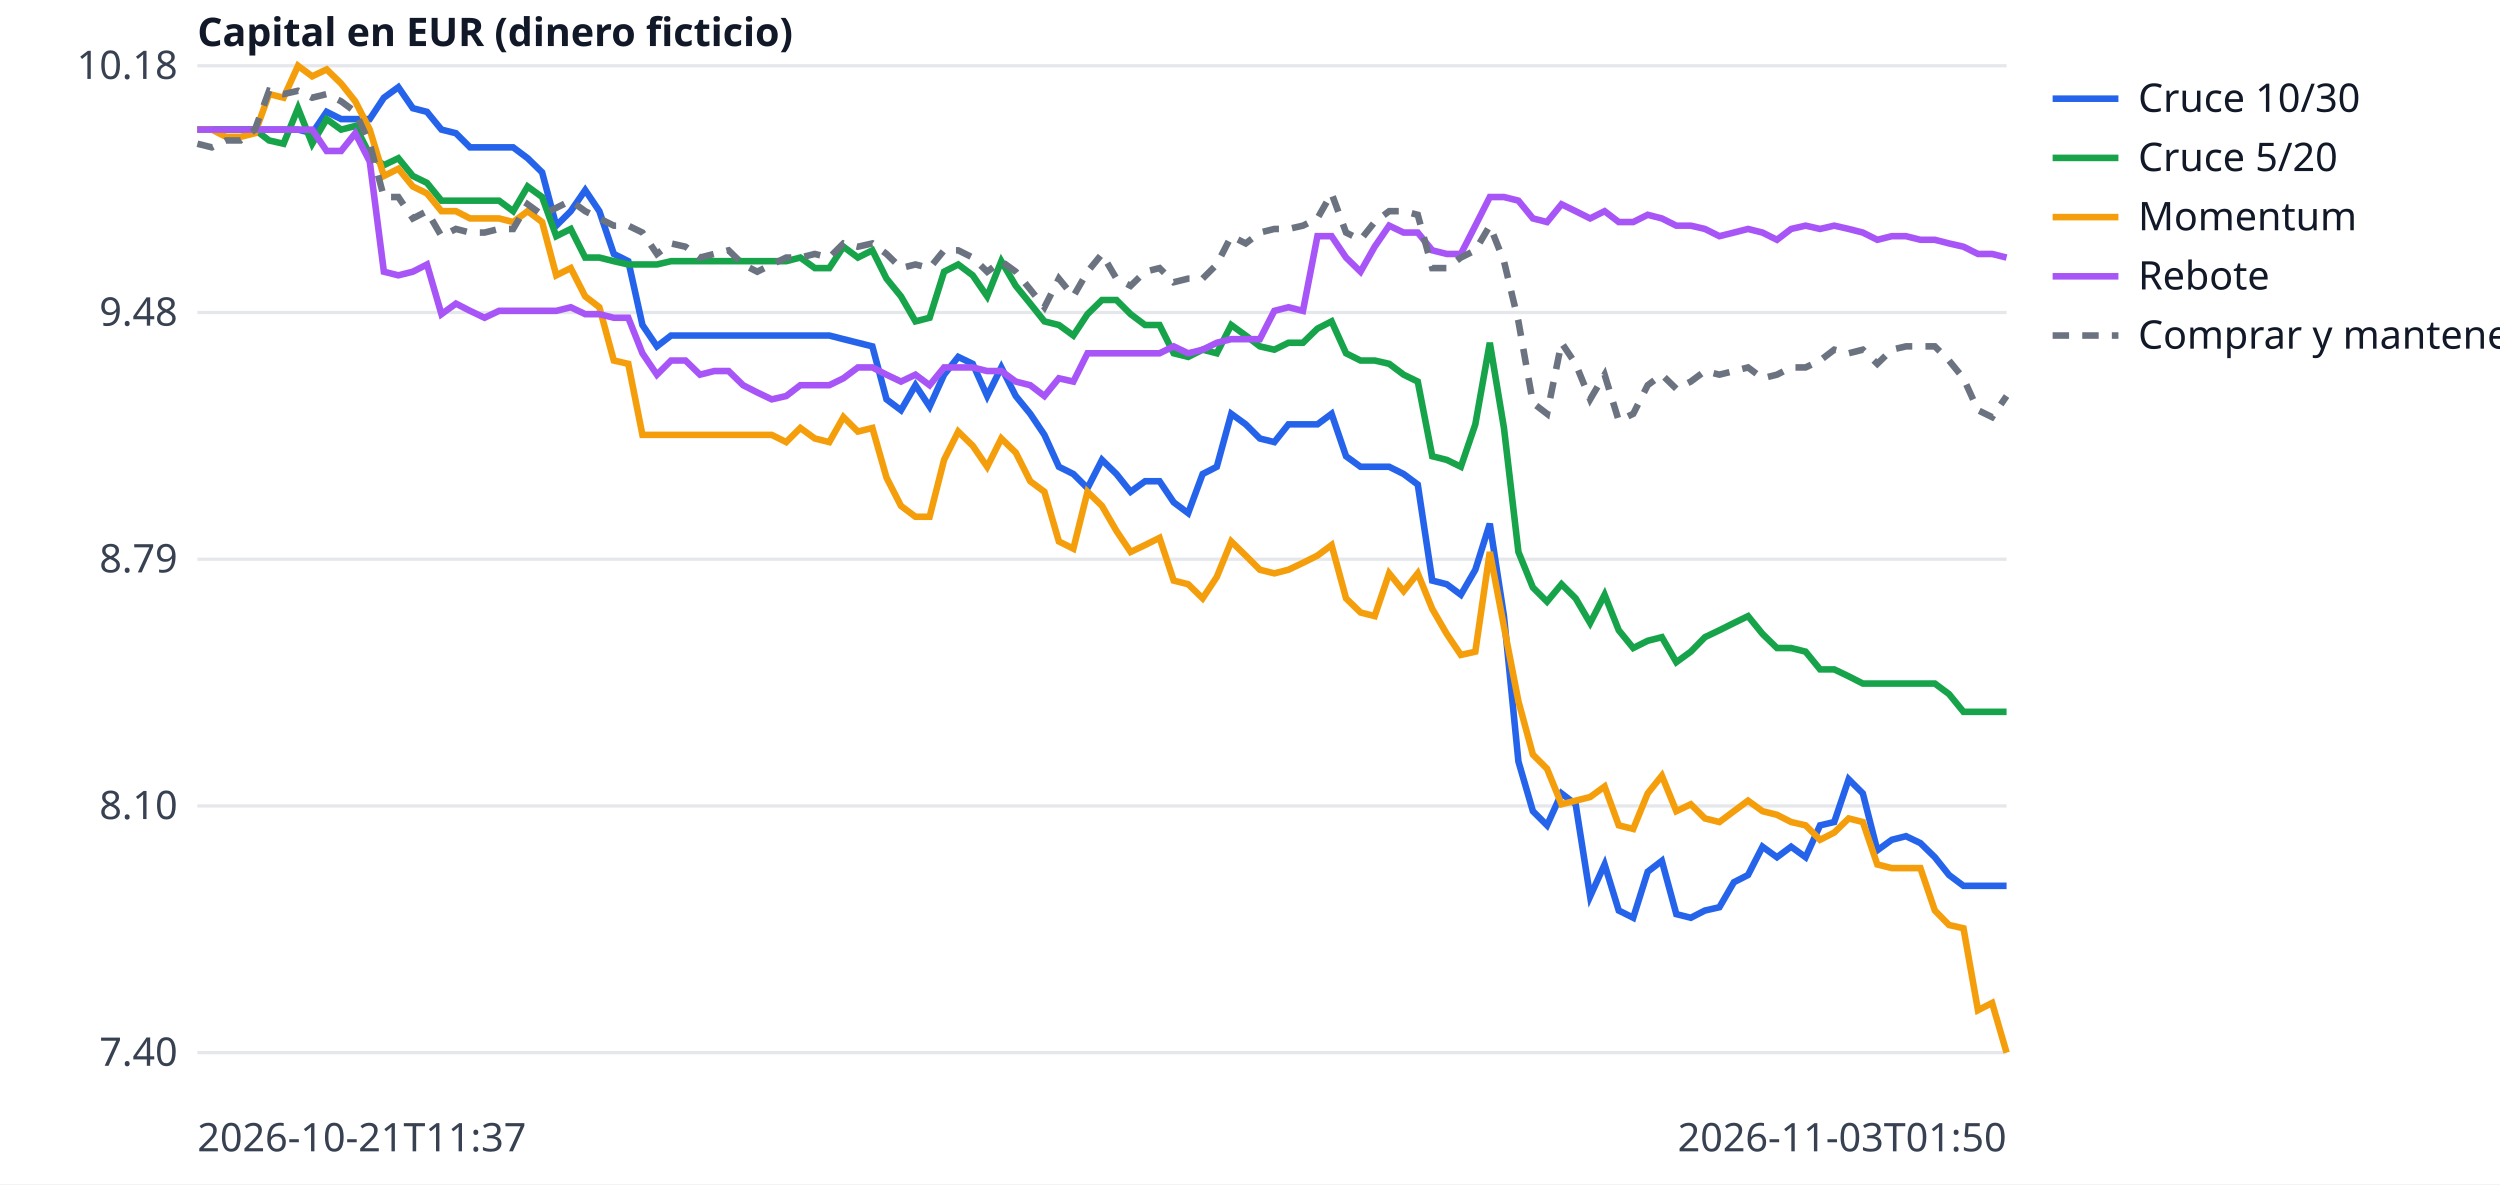
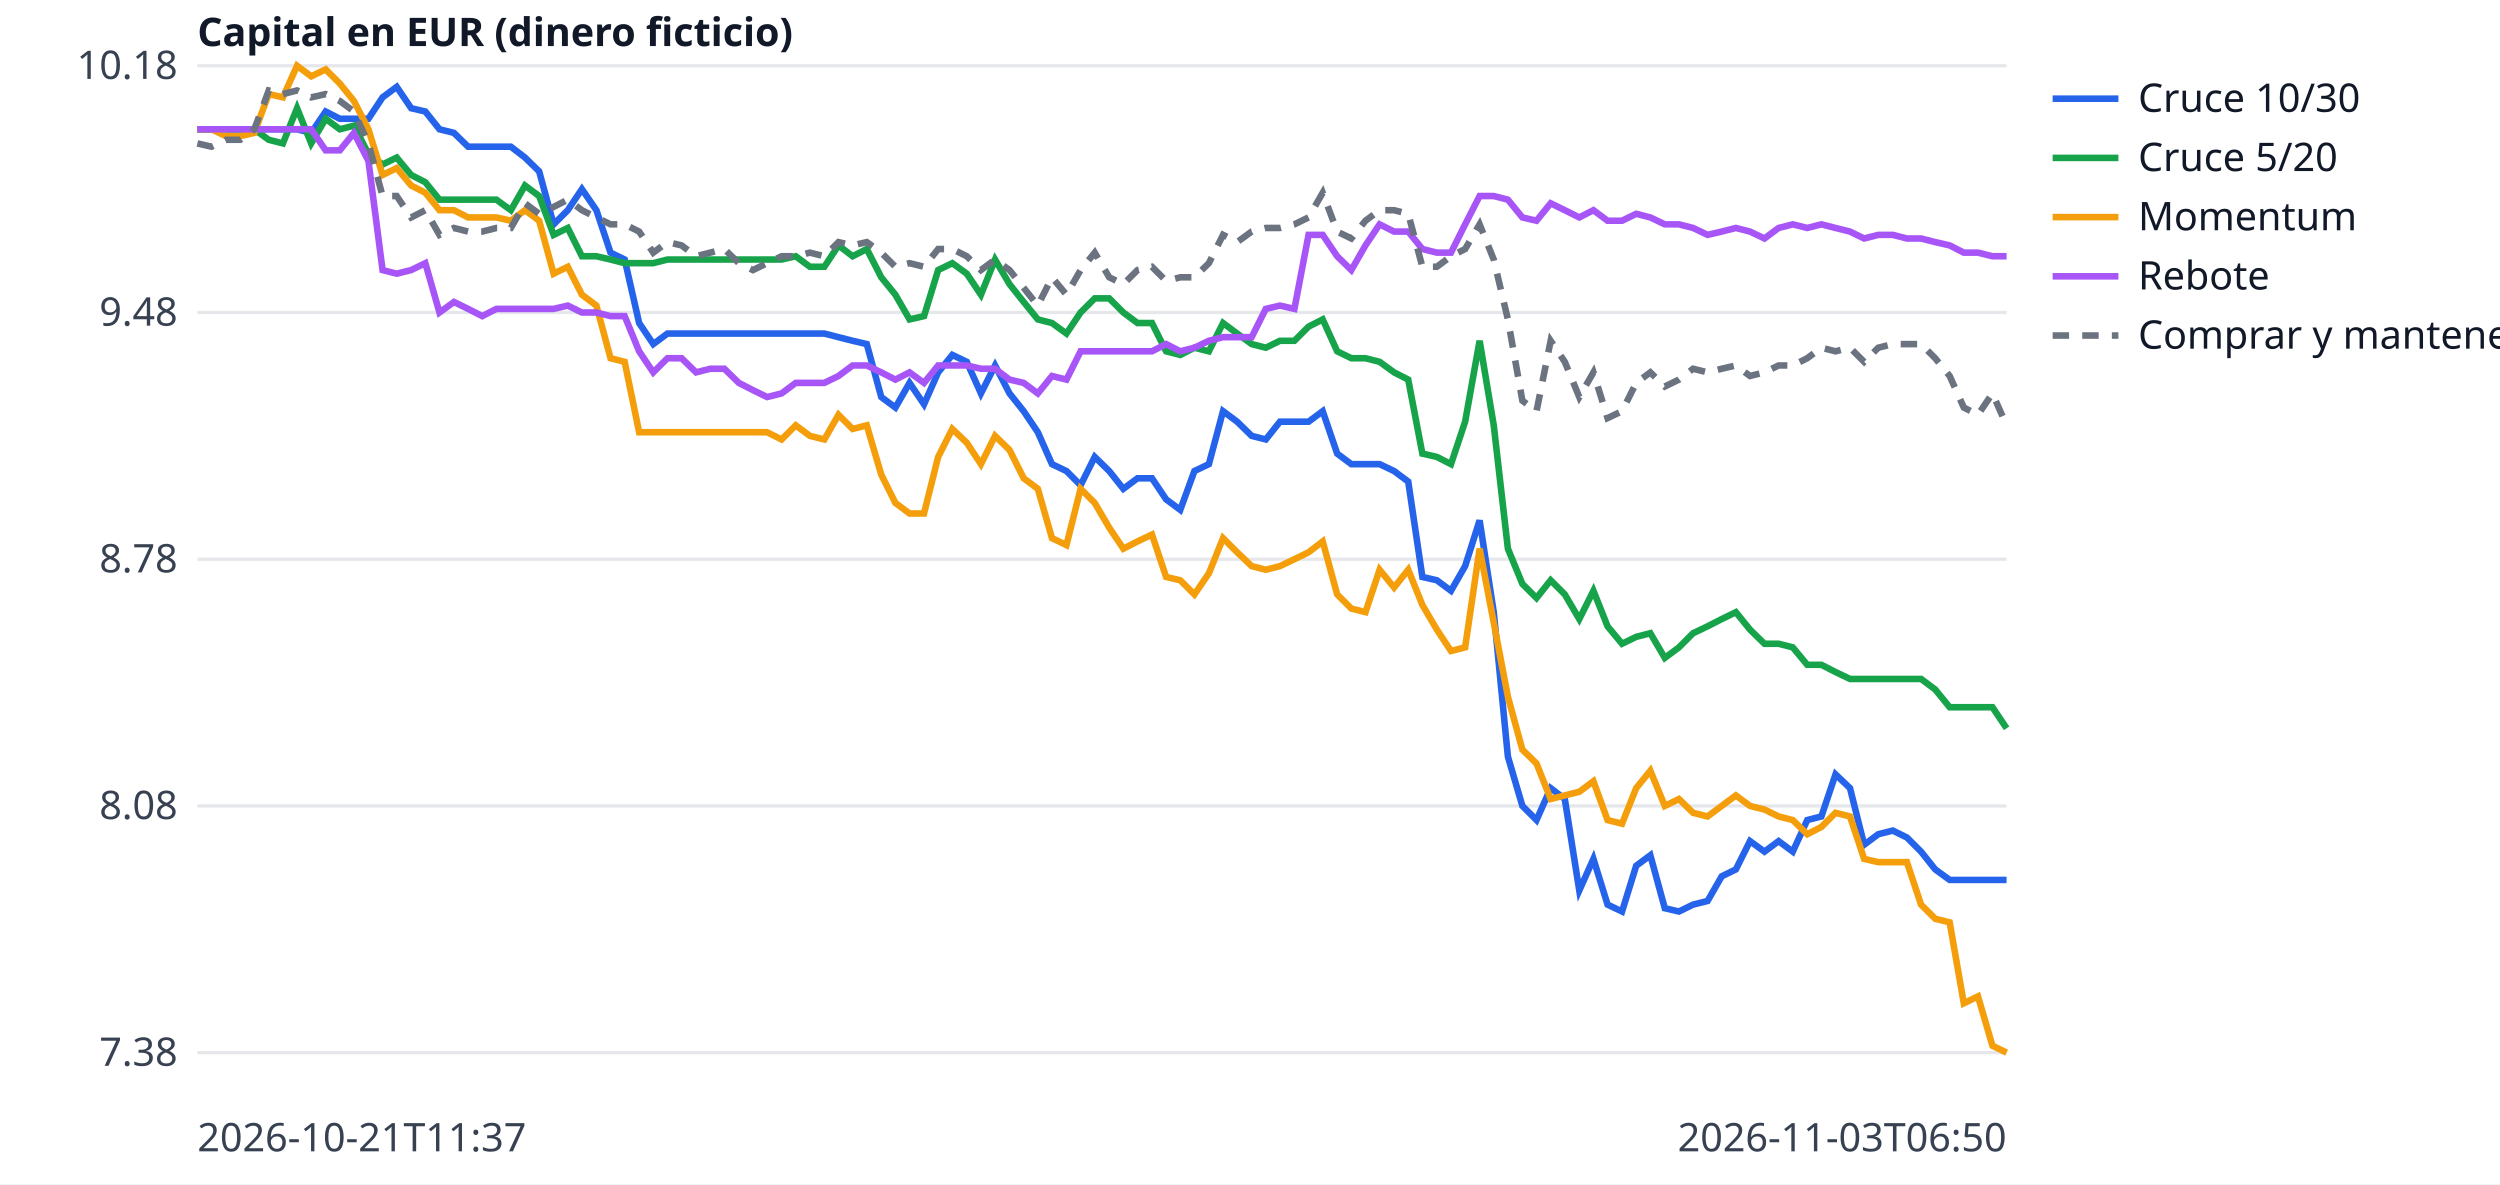
<svg xmlns="http://www.w3.org/2000/svg" width="760" height="360" viewBox="0 0 760 360" font-family="sans-serif" font-size="12">
  <rect width="760" height="360" fill="white" />
  <line x1="60" x2="610" y1="320.0" y2="320.0" stroke="#e5e7eb" />
-   <text x="54" y="324.0" text-anchor="end" fill="#374151">7.40</text>
+   <text x="54" y="324.0" text-anchor="end" fill="#374151">7.38</text>
  <line x1="60" x2="610" y1="245.0" y2="245.0" stroke="#e5e7eb" />
-   <text x="54" y="249.0" text-anchor="end" fill="#374151">8.10</text>
+   <text x="54" y="249.0" text-anchor="end" fill="#374151">8.08</text>
  <line x1="60" x2="610" y1="170.0" y2="170.0" stroke="#e5e7eb" />
-   <text x="54" y="174.0" text-anchor="end" fill="#374151">8.79</text>
+   <text x="54" y="174.0" text-anchor="end" fill="#374151">8.78</text>
  <line x1="60" x2="610" y1="95.0" y2="95.0" stroke="#e5e7eb" />
  <text x="54" y="99.0" text-anchor="end" fill="#374151">9.48</text>
  <line x1="60" x2="610" y1="20.0" y2="20.0" stroke="#e5e7eb" />
  <text x="54" y="24.0" text-anchor="end" fill="#374151">10.18</text>
  <text x="60" y="350" fill="#374151">2026-10-21T11:37</text>
-   <text x="610" y="350" text-anchor="end" fill="#374151">2026-11-03T01:50</text>
+   <text x="610" y="350" text-anchor="end" fill="#374151">2026-11-03T06:50</text>
  <text x="60" y="14" fill="#111827" font-weight="bold">Capital en EUR (dinero ficticio)</text>
-   <polyline points="60.0,39.4 64.4,39.4 68.7,39.4 73.1,39.4 77.5,39.4 81.8,39.4 86.2,39.4 90.6,39.4 94.9,40.5 99.3,34.0 103.7,36.2 108.0,36.2 112.4,36.2 116.7,29.7 121.1,26.5 125.5,32.9 129.8,34.0 134.2,39.4 138.6,40.5 142.9,44.8 147.3,44.8 151.7,44.8 156.0,44.8 160.4,48.1 164.8,52.4 169.1,68.6 173.5,64.2 177.9,57.8 182.2,64.2 186.6,77.2 191.0,79.4 195.3,98.8 199.7,105.3 204.0,102.0 208.4,102.0 212.8,102.0 217.1,102.0 221.5,102.0 225.9,102.0 230.2,102.0 234.6,102.0 239.0,102.0 243.3,102.0 247.7,102.0 252.1,102.0 256.4,103.1 260.8,104.2 265.2,105.3 269.5,121.4 273.9,124.7 278.3,117.1 282.6,123.6 287.0,113.9 291.3,108.5 295.7,110.6 300.1,120.4 304.4,111.7 308.8,120.4 313.2,125.8 317.5,132.2 321.9,141.9 326.3,144.1 330.6,148.4 335.0,139.8 339.4,144.1 343.7,149.5 348.1,146.3 352.5,146.3 356.8,152.7 361.2,156.0 365.6,144.1 369.9,141.9 374.3,125.8 378.7,129.0 383.0,133.3 387.4,134.4 391.7,129.0 396.1,129.0 400.5,129.0 404.8,125.8 409.2,138.7 413.6,141.9 417.9,141.9 422.3,141.9 426.7,144.1 431.0,147.3 435.4,176.5 439.8,177.6 444.1,180.8 448.5,173.2 452.9,159.2 457.2,187.3 461.6,231.5 466.0,246.6 470.3,250.9 474.7,241.2 479.0,244.5 483.4,272.5 487.8,262.8 492.1,276.8 496.5,279.0 500.9,265.0 505.2,261.7 509.6,277.9 514.0,279.0 518.3,276.8 522.7,275.8 527.1,268.2 531.4,266.0 535.8,257.4 540.2,260.6 544.5,257.4 548.9,260.6 553.3,250.9 557.6,249.9 562.0,236.9 566.3,241.2 570.7,258.5 575.1,255.3 579.4,254.2 583.8,256.3 588.2,260.6 592.5,266.0 596.9,269.3 601.3,269.3 605.6,269.3 610.0,269.3" fill="none" stroke="#2563eb" stroke-width="2" />
+   <polyline points="60.0,39.3 64.3,39.3 68.7,39.3 73.0,39.3 77.3,39.3 81.7,39.3 86.0,39.3 90.3,39.3 94.6,40.4 99.0,33.9 103.3,36.1 107.6,36.1 112.0,36.1 116.3,29.6 120.6,26.4 125.0,32.9 129.3,33.9 133.6,39.3 138.0,40.4 142.3,44.6 146.6,44.6 150.9,44.6 155.3,44.6 159.6,47.9 163.9,52.1 168.3,68.2 172.6,63.9 176.9,57.5 181.3,63.9 185.6,76.8 189.9,78.9 194.3,98.2 198.6,104.6 202.9,101.4 207.2,101.4 211.6,101.4 215.9,101.4 220.2,101.4 224.6,101.4 228.9,101.4 233.2,101.4 237.6,101.4 241.9,101.4 246.2,101.4 250.6,101.4 254.9,102.5 259.2,103.6 263.5,104.6 267.9,120.7 272.2,123.9 276.5,116.4 280.9,122.9 285.2,113.2 289.5,107.9 293.9,110.0 298.2,119.6 302.5,111.1 306.9,119.6 311.2,125.0 315.5,131.4 319.8,141.1 324.2,143.2 328.5,147.5 332.8,138.9 337.2,143.2 341.5,148.6 345.8,145.4 350.2,145.4 354.5,151.8 358.8,155.0 363.1,143.2 367.5,141.1 371.8,125.0 376.1,128.2 380.5,132.5 384.8,133.6 389.1,128.2 393.5,128.2 397.8,128.2 402.1,125.0 406.5,137.9 410.8,141.1 415.1,141.1 419.4,141.1 423.8,143.2 428.1,146.4 432.4,175.4 436.8,176.4 441.1,179.6 445.4,172.1 449.8,158.2 454.1,186.1 458.4,230.0 462.8,245.0 467.1,249.3 471.4,239.6 475.7,242.9 480.1,270.7 484.4,261.1 488.7,275.0 493.1,277.1 497.4,263.2 501.7,260.0 506.1,276.1 510.4,277.1 514.7,275.0 519.1,273.9 523.4,266.4 527.7,264.3 532.0,255.7 536.4,258.9 540.7,255.7 545.0,258.9 549.4,249.3 553.7,248.2 558.0,235.4 562.4,239.6 566.7,256.8 571.0,253.6 575.4,252.5 579.7,254.6 584.0,258.9 588.3,264.3 592.7,267.5 597.0,267.5 601.3,267.5 605.7,267.5 610.0,267.5" fill="none" stroke="#2563eb" stroke-width="2" />
  <line x1="624" x2="644" y1="30" y2="30" stroke="#2563eb" stroke-width="2" />
  <text x="650" y="34" fill="#111827">Cruce 10/30</text>
-   <polyline points="60.0,39.4 64.4,39.4 68.7,39.4 73.1,39.4 77.5,39.4 81.8,42.7 86.2,43.7 90.6,32.9 94.9,43.7 99.3,36.2 103.7,39.4 108.0,38.3 112.4,47.0 116.7,50.2 121.1,48.1 125.5,53.5 129.8,55.6 134.2,61.0 138.6,61.0 142.9,61.0 147.3,61.0 151.7,61.0 156.0,64.2 160.4,56.7 164.8,59.9 169.1,71.8 173.5,69.6 177.9,78.3 182.2,78.3 186.6,79.4 191.0,80.4 195.3,80.4 199.7,80.4 204.0,79.4 208.4,79.4 212.8,79.4 217.1,79.4 221.5,79.4 225.9,79.4 230.2,79.4 234.6,79.4 239.0,79.4 243.3,78.3 247.7,81.5 252.1,81.5 256.4,75.0 260.8,78.3 265.2,76.1 269.5,84.7 273.9,90.1 278.3,97.7 282.6,96.6 287.0,82.6 291.3,80.4 295.7,83.7 300.1,90.1 304.4,79.4 308.8,86.9 313.2,92.3 317.5,97.7 321.9,98.8 326.3,102.0 330.6,95.5 335.0,91.2 339.4,91.2 343.7,95.5 348.1,98.8 352.5,98.8 356.8,107.4 361.2,108.5 365.6,106.3 369.9,107.4 374.3,98.8 378.7,102.0 383.0,105.3 387.4,106.3 391.7,104.2 396.1,104.2 400.5,99.9 404.8,97.7 409.2,107.4 413.6,109.6 417.9,109.6 422.3,110.6 426.7,113.9 431.0,116.0 435.4,138.7 439.8,139.8 444.1,141.9 448.5,129.0 452.9,104.2 457.2,130.1 461.6,167.8 466.0,178.6 470.3,182.9 474.7,177.6 479.0,181.9 483.4,189.4 487.8,180.8 492.1,191.6 496.5,197.0 500.9,194.8 505.2,193.7 509.6,201.3 514.0,198.1 518.3,193.7 522.7,191.6 527.1,189.4 531.4,187.3 535.8,192.7 540.2,197.0 544.5,197.0 548.9,198.1 553.3,203.5 557.6,203.5 562.0,205.6 566.3,207.8 570.7,207.8 575.1,207.8 579.4,207.8 583.8,207.8 588.2,207.8 592.5,211.0 596.9,216.4 601.3,216.4 605.6,216.4 610.0,216.4" fill="none" stroke="#16a34a" stroke-width="2" />
+   <polyline points="60.0,39.3 64.3,39.3 68.7,39.3 73.0,39.3 77.3,39.3 81.7,42.5 86.0,43.6 90.3,32.9 94.6,43.6 99.0,36.1 103.3,39.3 107.6,38.2 112.0,46.8 116.3,50.0 120.6,47.9 125.0,53.2 129.3,55.4 133.6,60.7 138.0,60.7 142.3,60.7 146.6,60.7 150.9,60.7 155.3,63.9 159.6,56.4 163.9,59.6 168.3,71.4 172.6,69.3 176.9,77.9 181.3,77.9 185.6,78.9 189.9,80.0 194.3,80.0 198.6,80.0 202.9,78.9 207.2,78.9 211.6,78.9 215.9,78.9 220.2,78.9 224.6,78.9 228.9,78.9 233.2,78.9 237.6,78.9 241.9,77.9 246.2,81.1 250.6,81.1 254.9,74.6 259.2,77.9 263.5,75.7 267.9,84.3 272.2,89.6 276.5,97.1 280.9,96.1 285.2,82.1 289.5,80.0 293.9,83.2 298.2,89.6 302.5,78.9 306.9,86.4 311.2,91.8 315.5,97.1 319.8,98.2 324.2,101.4 328.5,95.0 332.8,90.7 337.2,90.7 341.5,95.0 345.8,98.2 350.2,98.2 354.5,106.8 358.8,107.9 363.1,105.7 367.5,106.8 371.8,98.2 376.1,101.4 380.5,104.6 384.8,105.7 389.1,103.6 393.5,103.6 397.8,99.3 402.1,97.1 406.5,106.8 410.8,108.9 415.1,108.9 419.4,110.0 423.8,113.2 428.1,115.4 432.4,137.9 436.8,138.9 441.1,141.1 445.4,128.2 449.8,103.6 454.1,129.3 458.4,166.8 462.8,177.5 467.1,181.8 471.4,176.4 475.7,180.7 480.1,188.2 484.4,179.6 488.7,190.4 493.1,195.7 497.4,193.6 501.7,192.5 506.1,200.0 510.4,196.8 514.7,192.5 519.1,190.4 523.4,188.2 527.7,186.1 532.0,191.4 536.4,195.7 540.7,195.7 545.0,196.8 549.4,202.1 553.7,202.1 558.0,204.3 562.4,206.4 566.7,206.4 571.0,206.4 575.4,206.4 579.7,206.4 584.0,206.4 588.3,209.6 592.7,215.0 597.0,215.0 601.3,215.0 605.7,215.0 610.0,221.4" fill="none" stroke="#16a34a" stroke-width="2" />
  <line x1="624" x2="644" y1="48" y2="48" stroke="#16a34a" stroke-width="2" />
  <text x="650" y="52" fill="#111827">Cruce 5/20</text>
-   <polyline points="60.0,39.4 64.4,39.4 68.7,41.6 73.1,41.6 77.5,40.5 81.8,28.6 86.2,29.7 90.6,20.0 94.9,23.2 99.3,21.1 103.7,25.4 108.0,30.8 112.4,39.4 116.7,53.5 121.1,51.3 125.5,56.7 129.8,58.8 134.2,64.2 138.6,64.2 142.9,66.4 147.3,66.4 151.7,66.4 156.0,67.5 160.4,64.2 164.8,67.5 169.1,83.7 173.5,81.5 177.9,90.1 182.2,93.4 186.6,109.6 191.0,110.6 195.3,132.2 199.7,132.2 204.0,132.2 208.4,132.2 212.8,132.2 217.1,132.2 221.5,132.2 225.9,132.2 230.2,132.2 234.6,132.2 239.0,134.4 243.3,130.1 247.7,133.3 252.1,134.4 256.4,126.8 260.8,131.2 265.2,130.1 269.5,145.2 273.9,153.8 278.3,157.1 282.6,157.1 287.0,139.8 291.3,131.2 295.7,135.5 300.1,141.9 304.4,133.3 308.8,137.6 313.2,146.3 317.5,149.5 321.9,164.6 326.3,166.8 330.6,149.5 335.0,153.8 339.4,161.4 343.7,167.8 348.1,165.7 352.5,163.5 356.8,176.5 361.2,177.6 365.6,181.9 369.9,175.4 374.3,164.6 378.7,168.9 383.0,173.2 387.4,174.3 391.7,173.2 396.1,171.1 400.5,168.9 404.8,165.7 409.2,181.9 413.6,186.2 417.9,187.3 422.3,174.3 426.7,179.7 431.0,174.3 435.4,185.1 439.8,192.7 444.1,199.1 448.5,198.1 452.9,167.8 457.2,190.5 461.6,213.2 466.0,229.4 470.3,233.7 474.7,244.5 479.0,243.4 483.4,242.3 487.8,239.1 492.1,250.9 496.5,252.0 500.9,241.2 505.2,235.8 509.6,246.6 514.0,244.5 518.3,248.8 522.7,249.9 527.1,246.6 531.4,243.4 535.8,246.6 540.2,247.7 544.5,249.9 548.9,250.9 553.3,255.3 557.6,253.1 562.0,248.8 566.3,249.9 570.7,262.8 575.1,263.9 579.4,263.9 583.8,263.9 588.2,276.8 592.5,281.2 596.9,282.2 601.3,307.1 605.6,304.9 610.0,320.0" fill="none" stroke="#f59e0b" stroke-width="2" />
+   <polyline points="60.0,39.3 64.3,39.3 68.7,41.4 73.0,41.4 77.3,40.4 81.7,28.6 86.0,29.6 90.3,20.0 94.6,23.2 99.0,21.1 103.3,25.4 107.6,30.7 112.0,39.3 116.3,53.2 120.6,51.1 125.0,56.4 129.3,58.6 133.6,63.9 138.0,63.9 142.3,66.1 146.6,66.1 150.9,66.1 155.3,67.1 159.6,63.9 163.9,67.1 168.3,83.2 172.6,81.1 176.9,89.6 181.3,92.9 185.6,108.9 189.9,110.0 194.3,131.4 198.6,131.4 202.9,131.4 207.2,131.4 211.6,131.4 215.9,131.4 220.2,131.4 224.6,131.4 228.9,131.4 233.2,131.4 237.6,133.6 241.9,129.3 246.2,132.5 250.6,133.6 254.9,126.1 259.2,130.4 263.5,129.3 267.9,144.3 272.2,152.9 276.5,156.1 280.9,156.1 285.2,138.9 289.5,130.4 293.9,134.6 298.2,141.1 302.5,132.5 306.9,136.8 311.2,145.4 315.5,148.6 319.8,163.6 324.2,165.7 328.5,148.6 332.8,152.9 337.2,160.4 341.5,166.8 345.8,164.6 350.2,162.5 354.5,175.4 358.8,176.4 363.1,180.7 367.5,174.3 371.8,163.6 376.1,167.9 380.5,172.1 384.8,173.2 389.1,172.1 393.5,170.0 397.8,167.9 402.1,164.6 406.5,180.7 410.8,185.0 415.1,186.1 419.4,173.2 423.8,178.6 428.1,173.2 432.4,183.9 436.8,191.4 441.1,197.9 445.4,196.8 449.8,166.8 454.1,189.3 458.4,211.8 462.8,227.9 467.1,232.1 471.4,242.9 475.7,241.8 480.1,240.7 484.4,237.5 488.7,249.3 493.1,250.4 497.4,239.6 501.7,234.3 506.1,245.0 510.4,242.9 514.7,247.1 519.1,248.2 523.4,245.0 527.7,241.8 532.0,245.0 536.4,246.1 540.7,248.2 545.0,249.3 549.4,253.6 553.7,251.4 558.0,247.1 562.4,248.2 566.7,261.1 571.0,262.1 575.4,262.1 579.7,262.1 584.0,275.0 588.3,279.3 592.7,280.4 597.0,305.0 601.3,302.9 605.7,317.9 610.0,320.0" fill="none" stroke="#f59e0b" stroke-width="2" />
  <line x1="624" x2="644" y1="66" y2="66" stroke="#f59e0b" stroke-width="2" />
  <text x="650" y="70" fill="#111827">Momentum</text>
-   <polyline points="60.0,39.4 64.4,39.4 68.7,39.4 73.1,39.4 77.5,39.4 81.8,39.4 86.2,39.4 90.6,39.4 94.9,39.4 99.3,45.9 103.7,45.9 108.0,40.5 112.4,49.1 116.7,82.6 121.1,83.7 125.5,82.6 129.8,80.4 134.2,95.5 138.6,92.3 142.9,94.5 147.3,96.6 151.7,94.5 156.0,94.5 160.4,94.5 164.8,94.5 169.1,94.5 173.5,93.4 177.9,95.5 182.2,95.5 186.6,96.6 191.0,96.6 195.3,107.4 199.7,113.9 204.0,109.6 208.4,109.6 212.8,113.9 217.1,112.8 221.5,112.8 225.9,117.1 230.2,119.3 234.6,121.4 239.0,120.4 243.3,117.1 247.7,117.1 252.1,117.1 256.4,115.0 260.8,111.7 265.2,111.7 269.5,113.9 273.9,116.0 278.3,113.9 282.6,117.1 287.0,111.7 291.3,111.7 295.7,111.7 300.1,112.8 304.4,112.8 308.8,116.0 313.2,117.1 317.5,120.4 321.9,115.0 326.3,116.0 330.6,107.4 335.0,107.4 339.4,107.4 343.7,107.4 348.1,107.4 352.5,107.4 356.8,105.3 361.2,107.4 365.6,106.3 369.9,104.2 374.3,103.1 378.7,103.1 383.0,103.1 387.4,94.5 391.7,93.4 396.1,94.5 400.5,71.8 404.8,71.8 409.2,78.3 413.6,82.6 417.9,75.0 422.3,68.6 426.7,70.7 431.0,70.7 435.4,76.1 439.8,77.2 444.1,77.2 448.5,68.6 452.9,59.9 457.2,59.9 461.6,61.0 466.0,66.4 470.3,67.5 474.7,62.1 479.0,64.2 483.4,66.4 487.8,64.2 492.1,67.5 496.5,67.5 500.9,65.3 505.2,66.4 509.6,68.6 514.0,68.6 518.3,69.6 522.7,71.8 527.1,70.7 531.4,69.6 535.8,70.7 540.2,72.9 544.5,69.6 548.9,68.6 553.3,69.6 557.6,68.6 562.0,69.6 566.3,70.7 570.7,72.9 575.1,71.8 579.4,71.8 583.8,72.9 588.2,72.9 592.5,74.0 596.9,75.0 601.3,77.2 605.6,77.2 610.0,78.3" fill="none" stroke="#a855f7" stroke-width="2" />
+   <polyline points="60.0,39.3 64.3,39.3 68.7,39.3 73.0,39.3 77.3,39.3 81.7,39.3 86.0,39.3 90.3,39.3 94.6,39.3 99.0,45.7 103.3,45.7 107.6,40.4 112.0,48.9 116.3,82.1 120.6,83.2 125.0,82.1 129.3,80.0 133.6,95.0 138.0,91.8 142.3,93.9 146.6,96.1 150.9,93.9 155.3,93.9 159.6,93.9 163.9,93.9 168.3,93.9 172.6,92.9 176.9,95.0 181.3,95.0 185.6,96.1 189.9,96.1 194.3,106.8 198.6,113.2 202.9,108.9 207.2,108.9 211.6,113.2 215.9,112.1 220.2,112.1 224.6,116.4 228.9,118.6 233.2,120.7 237.6,119.6 241.9,116.4 246.2,116.4 250.6,116.4 254.9,114.3 259.2,111.1 263.5,111.1 267.9,113.2 272.2,115.4 276.5,113.2 280.9,116.4 285.2,111.1 289.5,111.1 293.9,111.1 298.2,112.1 302.5,112.1 306.9,115.4 311.2,116.4 315.5,119.6 319.8,114.3 324.2,115.4 328.5,106.8 332.8,106.8 337.2,106.8 341.5,106.8 345.8,106.8 350.2,106.8 354.5,104.6 358.8,106.8 363.1,105.7 367.5,103.6 371.8,102.5 376.1,102.5 380.5,102.5 384.8,93.9 389.1,92.9 393.5,93.9 397.8,71.4 402.1,71.4 406.5,77.9 410.8,82.1 415.1,74.6 419.4,68.2 423.8,70.4 428.1,70.4 432.4,75.7 436.8,76.8 441.1,76.8 445.4,68.2 449.8,59.6 454.1,59.6 458.4,60.7 462.8,66.1 467.1,67.1 471.4,61.8 475.7,63.9 480.1,66.1 484.4,63.9 488.7,67.1 493.1,67.1 497.4,65.0 501.7,66.1 506.1,68.2 510.4,68.2 514.7,69.3 519.1,71.4 523.4,70.4 527.7,69.3 532.0,70.4 536.4,72.5 540.7,69.3 545.0,68.2 549.4,69.3 553.7,68.2 558.0,69.3 562.4,70.4 566.7,72.5 571.0,71.4 575.4,71.4 579.7,72.5 584.0,72.5 588.3,73.6 592.7,74.6 597.0,76.8 601.3,76.8 605.7,77.9 610.0,77.9" fill="none" stroke="#a855f7" stroke-width="2" />
  <line x1="624" x2="644" y1="84" y2="84" stroke="#a855f7" stroke-width="2" />
  <text x="650" y="88" fill="#111827">Rebote</text>
-   <polyline points="60.0,43.7 64.4,44.8 68.7,42.7 73.1,42.7 77.5,39.4 81.8,27.6 86.2,28.6 90.6,27.6 94.9,29.7 99.3,28.6 103.7,30.8 108.0,34.0 112.4,43.7 116.7,59.9 121.1,59.9 125.5,66.4 129.8,64.2 134.2,71.8 138.6,69.6 142.9,70.7 147.3,70.7 151.7,69.6 156.0,69.6 160.4,62.1 164.8,65.3 169.1,63.2 173.5,61.0 177.9,64.2 182.2,66.4 186.6,68.6 191.0,68.6 195.3,70.7 199.7,77.2 204.0,74.0 208.4,75.0 212.8,78.3 217.1,77.2 221.5,76.1 225.9,80.4 230.2,82.6 234.6,80.4 239.0,78.3 243.3,78.3 247.7,77.2 252.1,78.3 256.4,74.0 260.8,75.0 265.2,74.0 269.5,77.2 273.9,81.5 278.3,80.4 282.6,81.5 287.0,76.1 291.3,76.1 295.7,78.3 300.1,82.6 304.4,79.4 308.8,82.6 313.2,88.0 317.5,93.4 321.9,84.7 326.3,90.1 330.6,82.6 335.0,77.2 339.4,84.7 343.7,86.9 348.1,82.6 352.5,81.5 356.8,85.8 361.2,84.7 365.6,84.7 369.9,80.4 374.3,71.8 378.7,74.0 383.0,70.7 387.4,69.6 391.7,69.6 396.1,68.6 400.5,66.4 404.8,58.8 409.2,70.7 413.6,72.9 417.9,67.5 422.3,64.2 426.7,64.2 431.0,65.3 435.4,81.5 439.8,81.5 444.1,78.3 448.5,76.1 452.9,68.6 457.2,79.4 461.6,97.7 466.0,122.5 470.3,125.8 474.7,104.2 479.0,110.6 483.4,121.4 487.8,113.9 492.1,127.9 496.5,125.8 500.9,117.1 505.2,113.9 509.6,118.2 514.0,116.0 518.3,112.8 522.7,113.9 527.1,112.8 531.4,111.7 535.8,115.0 540.2,113.9 544.5,111.7 548.9,111.7 553.3,109.6 557.6,106.3 562.0,107.4 566.3,106.3 570.7,110.6 575.1,106.3 579.4,105.3 583.8,105.3 588.2,105.3 592.5,109.6 596.9,115.0 601.3,124.7 605.6,126.8 610.0,120.4" fill="none" stroke="#6b7280" stroke-width="2" stroke-dasharray="5 4" />
+   <polyline points="60.0,43.6 64.3,44.6 68.7,42.5 73.0,42.5 77.3,39.3 81.7,27.5 86.0,28.6 90.3,27.5 94.6,29.6 99.0,28.6 103.3,30.7 107.6,33.9 112.0,43.6 116.3,59.6 120.6,59.6 125.0,66.1 129.3,63.9 133.6,71.4 138.0,69.3 142.3,70.4 146.6,70.4 150.9,69.3 155.3,69.3 159.6,61.8 163.9,65.0 168.3,62.9 172.6,60.7 176.9,63.9 181.3,66.1 185.6,68.2 189.9,68.2 194.3,70.4 198.6,76.8 202.9,73.6 207.2,74.6 211.6,77.9 215.9,76.8 220.2,75.7 224.6,80.0 228.9,82.1 233.2,80.0 237.6,77.9 241.9,77.9 246.2,76.8 250.6,77.9 254.9,73.6 259.2,74.6 263.5,73.6 267.9,76.8 272.2,81.1 276.5,80.0 280.9,81.1 285.2,75.7 289.5,75.7 293.9,77.9 298.2,82.1 302.5,78.9 306.9,82.1 311.2,87.5 315.5,92.9 319.8,84.3 324.2,89.6 328.5,82.1 332.8,76.8 337.2,84.3 341.5,86.4 345.8,82.1 350.2,81.1 354.5,85.4 358.8,84.3 363.1,84.3 367.5,80.0 371.8,71.4 376.1,73.6 380.5,70.4 384.8,69.3 389.1,69.3 393.5,68.2 397.8,66.1 402.1,58.6 406.5,70.4 410.8,72.5 415.1,67.1 419.4,63.9 423.8,63.9 428.1,65.0 432.4,81.1 436.8,81.1 441.1,77.9 445.4,75.7 449.8,68.2 454.1,78.9 458.4,97.1 462.8,121.8 467.1,125.0 471.4,103.6 475.7,110.0 480.1,120.7 484.4,113.2 488.7,127.1 493.1,125.0 497.4,116.4 501.7,113.2 506.1,117.5 510.4,115.4 514.7,112.1 519.1,113.2 523.4,112.1 527.7,111.1 532.0,114.3 536.4,113.2 540.7,111.1 545.0,111.1 549.4,108.9 553.7,105.7 558.0,106.8 562.4,105.7 566.7,110.0 571.0,105.7 575.4,104.6 579.7,104.6 584.0,104.6 588.3,108.9 592.7,114.3 597.0,123.9 601.3,126.1 605.7,119.6 610.0,129.3" fill="none" stroke="#6b7280" stroke-width="2" stroke-dasharray="5 4" />
  <line x1="624" x2="644" y1="102" y2="102" stroke="#6b7280" stroke-width="2" stroke-dasharray="5 4" />
  <text x="650" y="106" fill="#111827">Comprar y mantener</text>
</svg>
